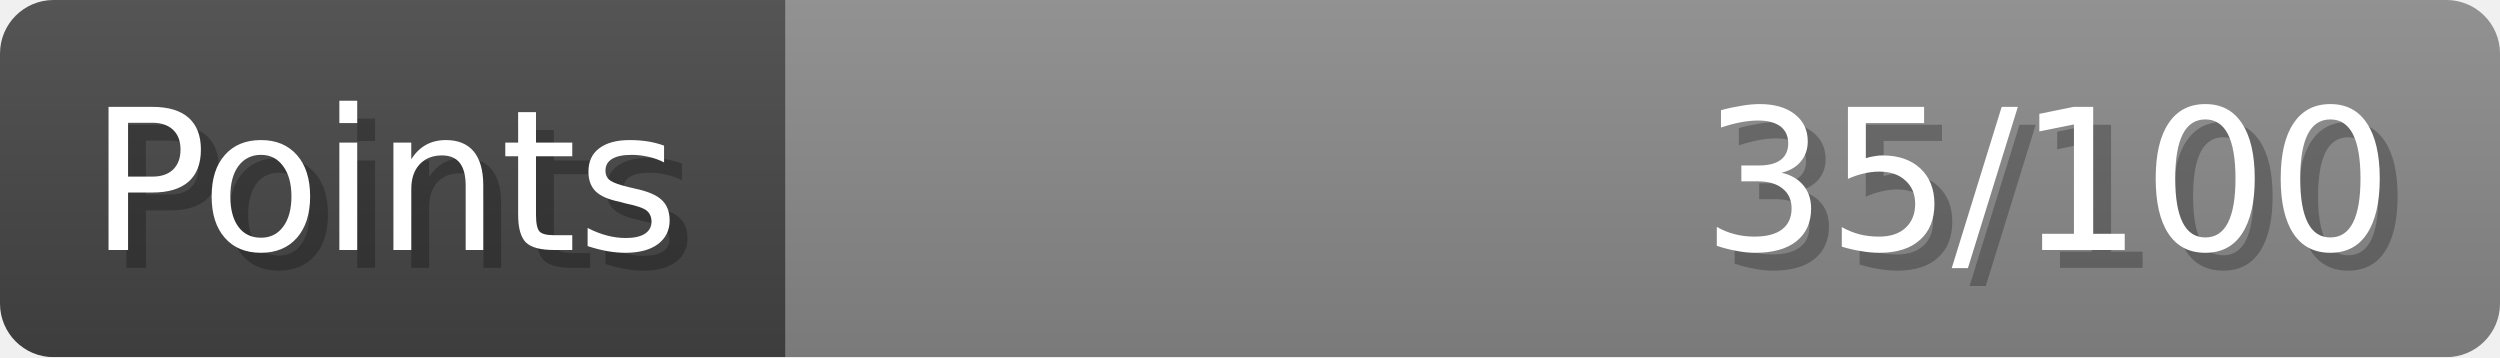
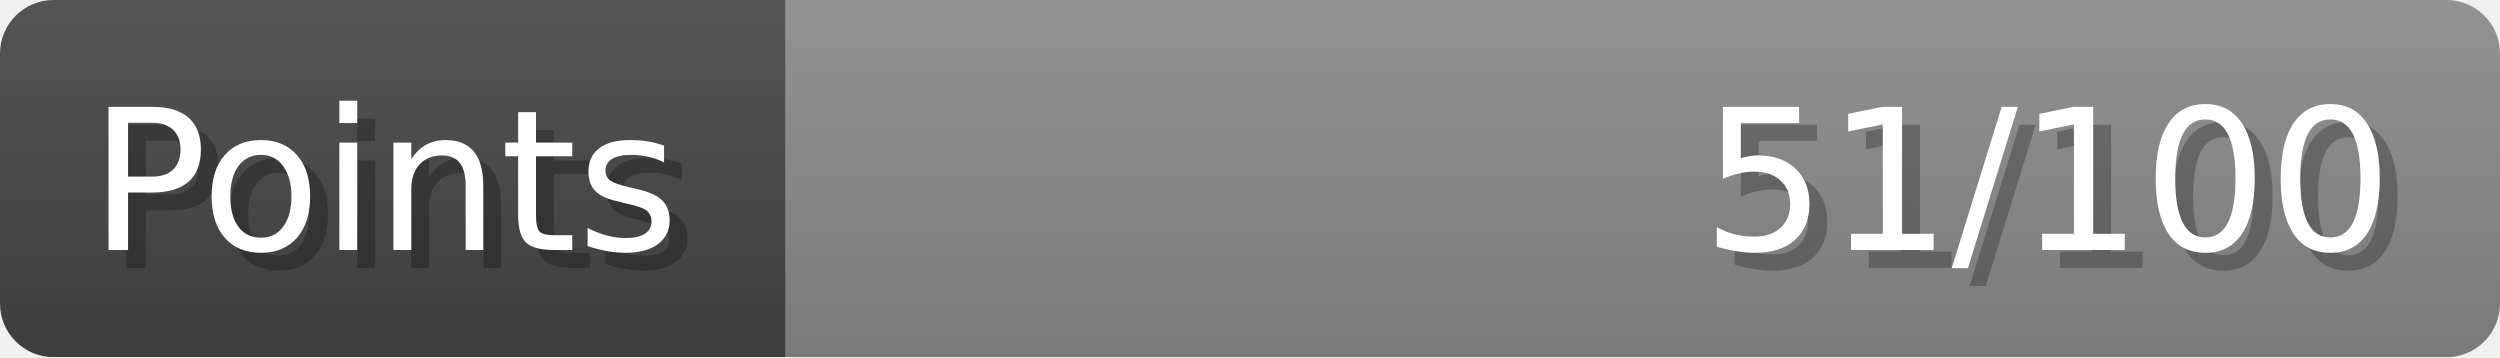
- <svg xmlns="http://www.w3.org/2000/svg" width="140px" height="20px" role="img" aria-label="Points: 35/100">
+ <svg xmlns="http://www.w3.org/2000/svg" width="140px" height="20px" role="img" aria-label="Points: 51/100">
  <linearGradient id="a" x2="0" y2="100%">
    <stop offset="0" stop-opacity=".1" stop-color="#EEE" />
    <stop offset="1" stop-opacity=".1" />
  </linearGradient>
  <mask id="m">
    <rect width="100%" height="100%" rx="3" fill="#FFF" />
  </mask>
  <g mask="url(#m)">
    <rect x="0" y="0" width="44" height="20" fill="#444" />
    <svg x="44" y="0" width="96" height="20">
      <rect width="100%" height="100%" fill="#888888" />
      <rect width="0%" height="100%" fill="#33CC11" transform="">
-         <animate attributeName="width" begin="0.5s" dur="600ms" from="0%" to="35%" repeatCount="1" fill="freeze" calcMode="spline" keyTimes="0; 1" keySplines="0.3, 0.61, 0.355, 1" />
+         <animate attributeName="width" begin="0.5s" dur="600ms" from="0%" to="51%" repeatCount="1" fill="freeze" calcMode="spline" keyTimes="0; 1" keySplines="0.3, 0.61, 0.355, 1" />
      </rect>
    </svg>
    <rect width="140" height="20" fill="url(#a)" />
  </g>
  <g aria-hidden="true" font-size="11" font-family="Verdana, DejaVu Sans, sans-serif" fill="#FFFFFF">
    <text x="6" y="15" fill="#000" opacity="0.25">Points</text>
    <text x="5" y="14">Points</text>
-     <text x="135" y="15" fill="#000" opacity="0.25" text-anchor="end">35/100</text>
-     <text x="134" y="14" text-anchor="end">35/100</text>
+     <text x="135" y="15" fill="#000" opacity="0.25" text-anchor="end">51/100</text>
+     <text x="134" y="14" text-anchor="end">51/100</text>
  </g>
</svg>
